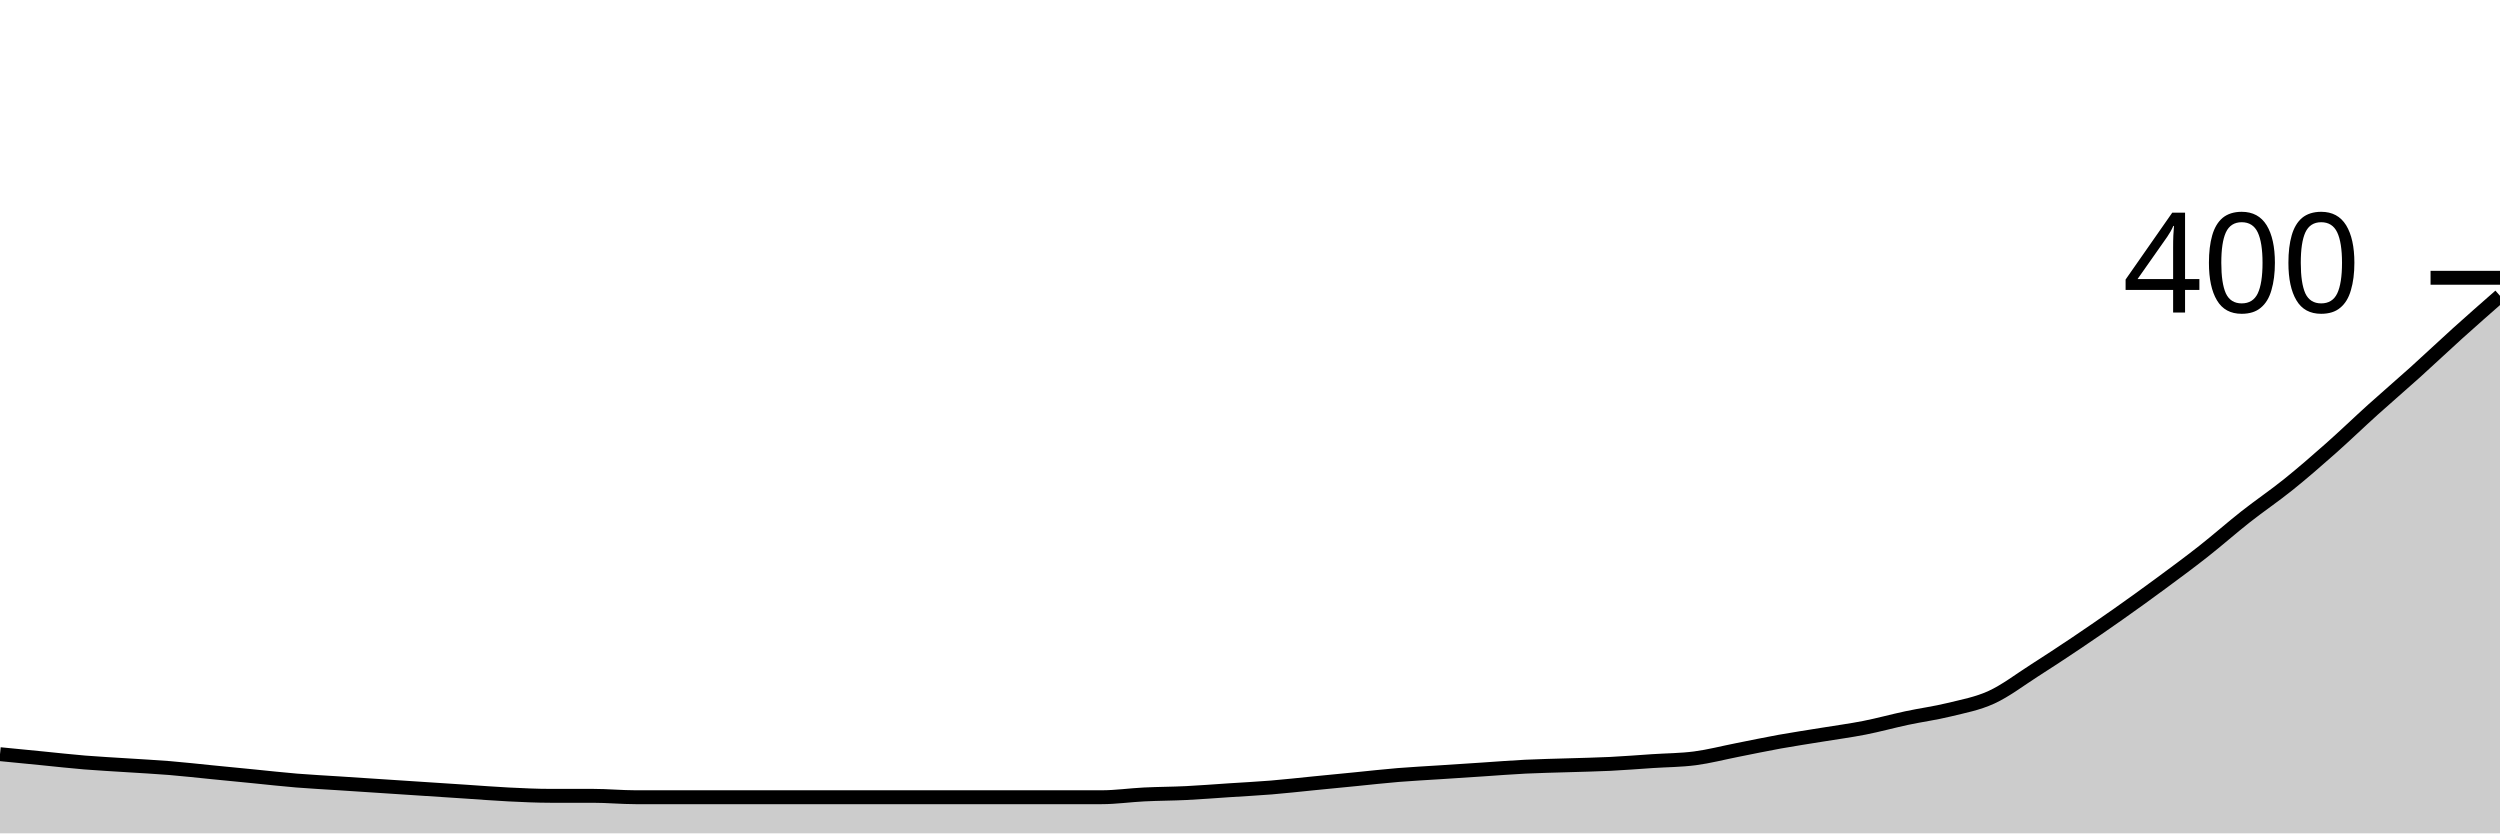
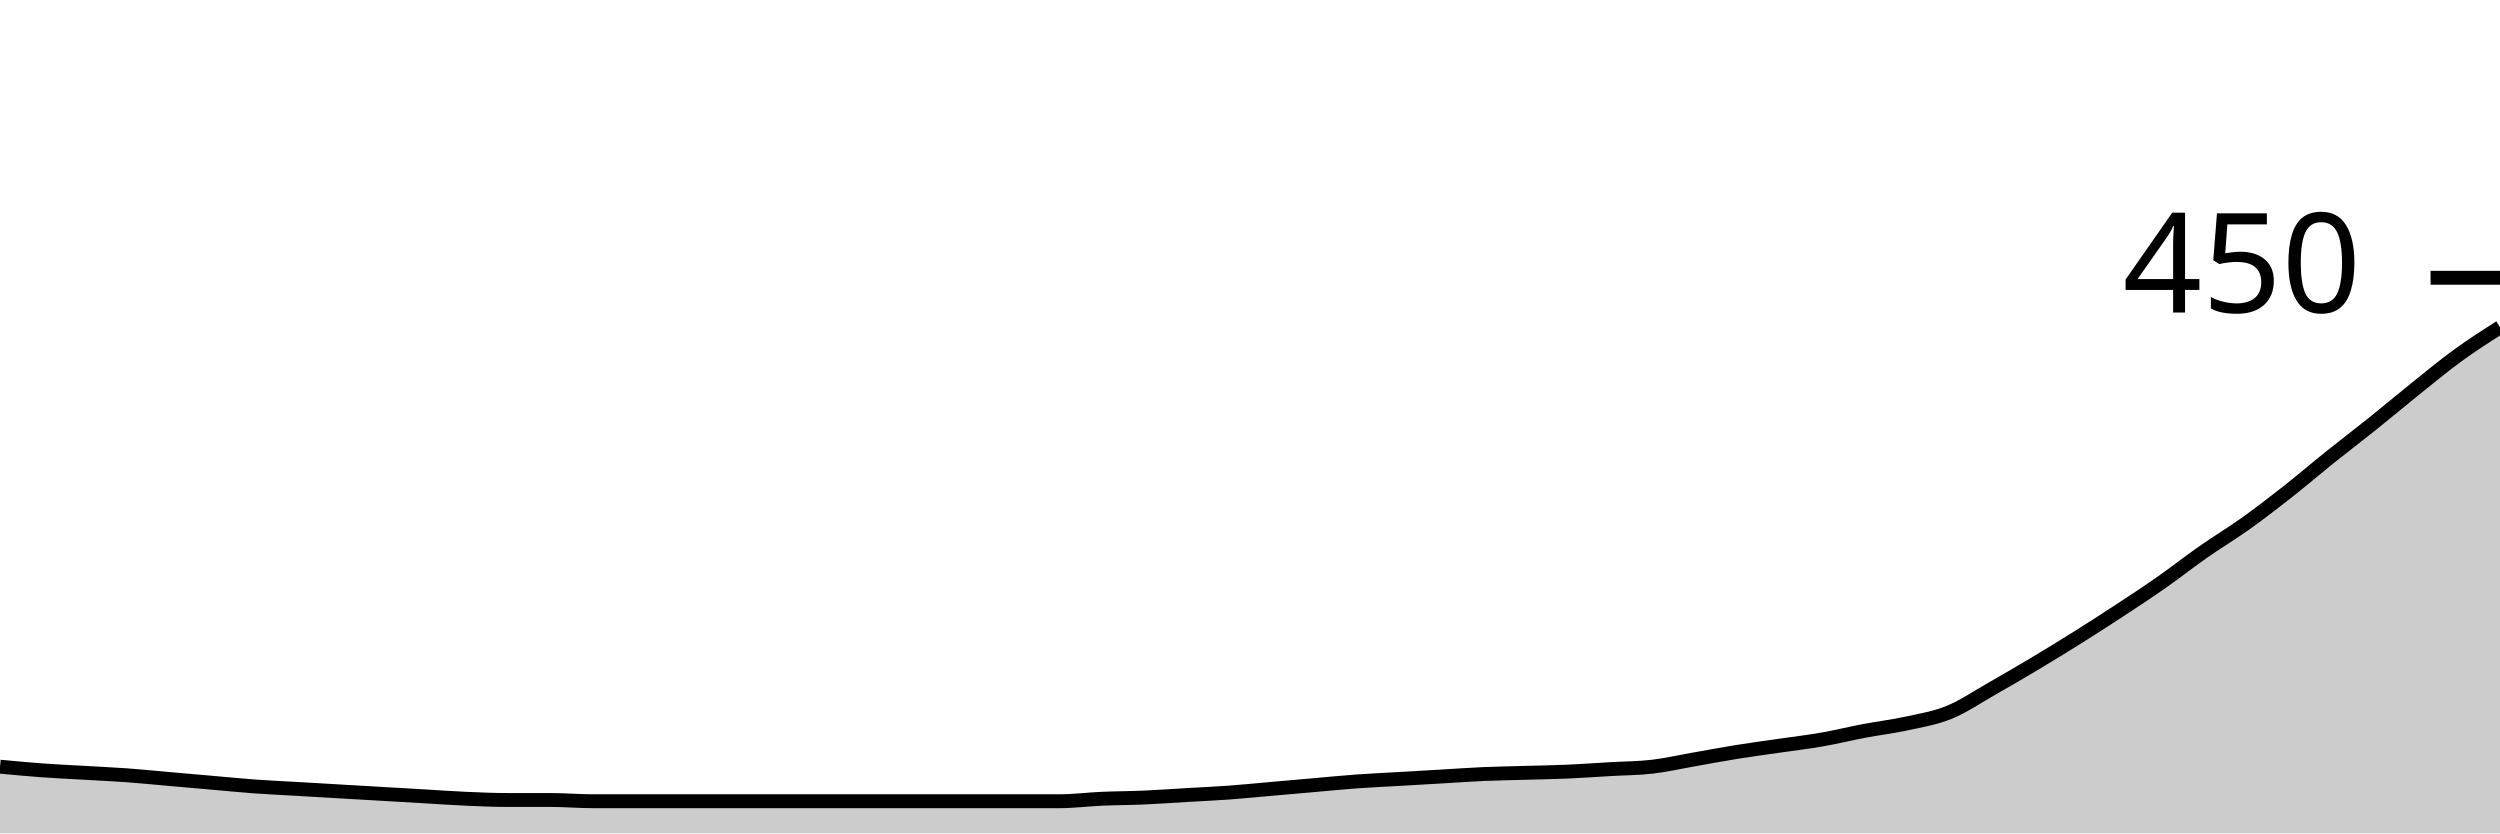
<svg xmlns="http://www.w3.org/2000/svg" viewBox="0 0 180 60">
  <g transform="translate(0,20)">
-     <path class="area" fill="rgba(0, 0, 0, 0.2)" d="M0,34.3C1.017,34.4,2.034,34.5,3.051,34.6C4.068,34.7,5.085,34.817,6.102,34.9C7.119,34.983,8.136,35.033,9.153,35.1C10.169,35.167,11.186,35.217,12.203,35.3C13.22,35.383,14.237,35.5,15.254,35.6C16.271,35.7,17.288,35.8,18.305,35.9C19.322,36,20.339,36.117,21.356,36.2C22.373,36.283,23.39,36.333,24.407,36.4C25.424,36.467,26.441,36.533,27.458,36.6C28.475,36.667,29.492,36.733,30.508,36.8C31.525,36.867,32.542,36.933,33.559,37C34.576,37.067,35.593,37.15,36.61,37.2C37.627,37.25,38.644,37.3,39.661,37.3C40.678,37.3,41.695,37.3,42.712,37.3C43.729,37.3,44.746,37.4,45.763,37.4C46.78,37.4,47.797,37.4,48.814,37.4C49.831,37.4,50.847,37.4,51.864,37.4C52.881,37.4,53.898,37.4,54.915,37.4C55.932,37.4,56.949,37.4,57.966,37.4C58.983,37.4,60,37.4,61.017,37.4C62.034,37.4,63.051,37.4,64.068,37.4C65.085,37.4,66.102,37.4,67.119,37.4C68.136,37.4,69.153,37.4,70.169,37.4C71.186,37.4,72.203,37.4,73.22,37.4C74.237,37.4,75.254,37.4,76.271,37.4C77.288,37.4,78.305,37.4,79.322,37.4C80.339,37.4,81.356,37.25,82.373,37.2C83.39,37.15,84.407,37.15,85.424,37.1C86.441,37.05,87.458,36.967,88.475,36.9C89.492,36.833,90.508,36.783,91.525,36.7C92.542,36.617,93.559,36.5,94.576,36.4C95.593,36.3,96.61,36.2,97.627,36.1C98.644,36,99.661,35.883,100.678,35.8C101.695,35.717,102.712,35.667,103.729,35.6C104.746,35.533,105.763,35.467,106.78,35.4C107.797,35.333,108.814,35.25,109.831,35.2C110.847,35.15,111.864,35.133,112.881,35.1C113.898,35.067,114.915,35.05,115.932,35C116.949,34.95,117.966,34.867,118.983,34.8C120,34.733,121.017,34.733,122.034,34.6C123.051,34.467,124.068,34.2,125.085,34C126.102,33.8,127.119,33.583,128.136,33.4C129.153,33.217,130.169,33.067,131.186,32.9C132.203,32.733,133.22,32.6,134.237,32.4C135.254,32.2,136.271,31.917,137.288,31.7C138.305,31.483,139.322,31.35,140.339,31.1C141.356,30.85,142.373,30.667,143.39,30.2C144.407,29.733,145.424,28.95,146.441,28.3C147.458,27.65,148.475,26.983,149.492,26.3C150.508,25.617,151.525,24.917,152.542,24.2C153.559,23.483,154.576,22.75,155.593,22C156.61,21.25,157.627,20.5,158.644,19.7C159.661,18.9,160.678,18,161.695,17.2C162.712,16.4,163.729,15.717,164.746,14.9C165.763,14.083,166.78,13.2,167.797,12.3C168.814,11.4,169.831,10.417,170.847,9.5C171.864,8.583,172.881,7.717,173.898,6.8C174.915,5.883,175.932,4.917,176.949,4C177.966,3.083,178.983,2.192,180,1.3L180,40C178.983,40,177.966,40,176.949,40C175.932,40,174.915,40,173.898,40C172.881,40,171.864,40,170.847,40C169.831,40,168.814,40,167.797,40C166.78,40,165.763,40,164.746,40C163.729,40,162.712,40,161.695,40C160.678,40,159.661,40,158.644,40C157.627,40,156.61,40,155.593,40C154.576,40,153.559,40,152.542,40C151.525,40,150.508,40,149.492,40C148.475,40,147.458,40,146.441,40C145.424,40,144.407,40,143.39,40C142.373,40,141.356,40,140.339,40C139.322,40,138.305,40,137.288,40C136.271,40,135.254,40,134.237,40C133.22,40,132.203,40,131.186,40C130.169,40,129.153,40,128.136,40C127.119,40,126.102,40,125.085,40C124.068,40,123.051,40,122.034,40C121.017,40,120,40,118.983,40C117.966,40,116.949,40,115.932,40C114.915,40,113.898,40,112.881,40C111.864,40,110.847,40,109.831,40C108.814,40,107.797,40,106.78,40C105.763,40,104.746,40,103.729,40C102.712,40,101.695,40,100.678,40C99.661,40,98.644,40,97.627,40C96.61,40,95.593,40,94.576,40C93.559,40,92.542,40,91.525,40C90.508,40,89.492,40,88.475,40C87.458,40,86.441,40,85.424,40C84.407,40,83.39,40,82.373,40C81.356,40,80.339,40,79.322,40C78.305,40,77.288,40,76.271,40C75.254,40,74.237,40,73.22,40C72.203,40,71.186,40,70.169,40C69.153,40,68.136,40,67.119,40C66.102,40,65.085,40,64.068,40C63.051,40,62.034,40,61.017,40C60,40,58.983,40,57.966,40C56.949,40,55.932,40,54.915,40C53.898,40,52.881,40,51.864,40C50.847,40,49.831,40,48.814,40C47.797,40,46.78,40,45.763,40C44.746,40,43.729,40,42.712,40C41.695,40,40.678,40,39.661,40C38.644,40,37.627,40,36.61,40C35.593,40,34.576,40,33.559,40C32.542,40,31.525,40,30.508,40C29.492,40,28.475,40,27.458,40C26.441,40,25.424,40,24.407,40C23.39,40,22.373,40,21.356,40C20.339,40,19.322,40,18.305,40C17.288,40,16.271,40,15.254,40C14.237,40,13.22,40,12.203,40C11.186,40,10.169,40,9.153,40C8.136,40,7.119,40,6.102,40C5.085,40,4.068,40,3.051,40C2.034,40,1.017,40,0,40Z" />
-     <path class="line" stroke="black" fill="none" d="M0,34.3C1.017,34.4,2.034,34.5,3.051,34.6C4.068,34.7,5.085,34.817,6.102,34.9C7.119,34.983,8.136,35.033,9.153,35.1C10.169,35.167,11.186,35.217,12.203,35.3C13.22,35.383,14.237,35.5,15.254,35.6C16.271,35.7,17.288,35.8,18.305,35.9C19.322,36,20.339,36.117,21.356,36.2C22.373,36.283,23.39,36.333,24.407,36.4C25.424,36.467,26.441,36.533,27.458,36.6C28.475,36.667,29.492,36.733,30.508,36.8C31.525,36.867,32.542,36.933,33.559,37C34.576,37.067,35.593,37.15,36.61,37.2C37.627,37.25,38.644,37.3,39.661,37.3C40.678,37.3,41.695,37.3,42.712,37.3C43.729,37.3,44.746,37.4,45.763,37.4C46.78,37.4,47.797,37.4,48.814,37.4C49.831,37.4,50.847,37.4,51.864,37.4C52.881,37.4,53.898,37.4,54.915,37.4C55.932,37.4,56.949,37.4,57.966,37.4C58.983,37.4,60,37.4,61.017,37.4C62.034,37.4,63.051,37.4,64.068,37.4C65.085,37.4,66.102,37.4,67.119,37.4C68.136,37.4,69.153,37.4,70.169,37.4C71.186,37.4,72.203,37.4,73.22,37.4C74.237,37.4,75.254,37.4,76.271,37.4C77.288,37.4,78.305,37.4,79.322,37.4C80.339,37.4,81.356,37.25,82.373,37.2C83.39,37.15,84.407,37.15,85.424,37.1C86.441,37.05,87.458,36.967,88.475,36.9C89.492,36.833,90.508,36.783,91.525,36.7C92.542,36.617,93.559,36.5,94.576,36.4C95.593,36.3,96.61,36.2,97.627,36.1C98.644,36,99.661,35.883,100.678,35.8C101.695,35.717,102.712,35.667,103.729,35.6C104.746,35.533,105.763,35.467,106.78,35.4C107.797,35.333,108.814,35.25,109.831,35.2C110.847,35.15,111.864,35.133,112.881,35.1C113.898,35.067,114.915,35.05,115.932,35C116.949,34.95,117.966,34.867,118.983,34.8C120,34.733,121.017,34.733,122.034,34.6C123.051,34.467,124.068,34.2,125.085,34C126.102,33.8,127.119,33.583,128.136,33.4C129.153,33.217,130.169,33.067,131.186,32.9C132.203,32.733,133.22,32.6,134.237,32.4C135.254,32.2,136.271,31.917,137.288,31.7C138.305,31.483,139.322,31.35,140.339,31.1C141.356,30.85,142.373,30.667,143.39,30.2C144.407,29.733,145.424,28.95,146.441,28.3C147.458,27.65,148.475,26.983,149.492,26.3C150.508,25.617,151.525,24.917,152.542,24.2C153.559,23.483,154.576,22.75,155.593,22C156.61,21.25,157.627,20.5,158.644,19.7C159.661,18.9,160.678,18,161.695,17.2C162.712,16.4,163.729,15.717,164.746,14.9C165.763,14.083,166.78,13.2,167.797,12.3C168.814,11.4,169.831,10.417,170.847,9.5C171.864,8.583,172.881,7.717,173.898,6.8C174.915,5.883,175.932,4.917,176.949,4C177.966,3.083,178.983,2.192,180,1.3" />
+     <path class="area" fill="rgba(0, 0, 0, 0.2)" d="M0,35.2C1.017,35.296,2.034,35.393,3.051,35.467C4.068,35.541,5.085,35.585,6.102,35.644C7.119,35.704,8.136,35.748,9.153,35.822C10.169,35.896,11.186,36,12.203,36.089C13.22,36.178,14.237,36.267,15.254,36.356C16.271,36.444,17.288,36.548,18.305,36.622C19.322,36.696,20.339,36.741,21.356,36.8C22.373,36.859,23.39,36.919,24.407,36.978C25.424,37.037,26.441,37.096,27.458,37.156C28.475,37.215,29.492,37.274,30.508,37.333C31.525,37.393,32.542,37.467,33.559,37.511C34.576,37.556,35.593,37.6,36.61,37.6C37.627,37.6,38.644,37.6,39.661,37.6C40.678,37.6,41.695,37.689,42.712,37.689C43.729,37.689,44.746,37.689,45.763,37.689C46.78,37.689,47.797,37.689,48.814,37.689C49.831,37.689,50.847,37.689,51.864,37.689C52.881,37.689,53.898,37.689,54.915,37.689C55.932,37.689,56.949,37.689,57.966,37.689C58.983,37.689,60,37.689,61.017,37.689C62.034,37.689,63.051,37.689,64.068,37.689C65.085,37.689,66.102,37.689,67.119,37.689C68.136,37.689,69.153,37.689,70.169,37.689C71.186,37.689,72.203,37.689,73.22,37.689C74.237,37.689,75.254,37.689,76.271,37.689C77.288,37.689,78.305,37.556,79.322,37.511C80.339,37.467,81.356,37.467,82.373,37.422C83.39,37.378,84.407,37.304,85.424,37.244C86.441,37.185,87.458,37.141,88.475,37.067C89.492,36.993,90.508,36.889,91.525,36.8C92.542,36.711,93.559,36.622,94.576,36.533C95.593,36.444,96.61,36.341,97.627,36.267C98.644,36.193,99.661,36.148,100.678,36.089C101.695,36.03,102.712,35.97,103.729,35.911C104.746,35.852,105.763,35.778,106.78,35.733C107.797,35.689,108.814,35.674,109.831,35.644C110.847,35.615,111.864,35.6,112.881,35.556C113.898,35.511,114.915,35.437,115.932,35.378C116.949,35.319,117.966,35.319,118.983,35.2C120,35.081,121.017,34.844,122.034,34.667C123.051,34.489,124.068,34.296,125.085,34.133C126.102,33.97,127.119,33.837,128.136,33.689C129.153,33.541,130.169,33.422,131.186,33.244C132.203,33.067,133.22,32.815,134.237,32.622C135.254,32.43,136.271,32.311,137.288,32.089C138.305,31.867,139.322,31.704,140.339,31.289C141.356,30.874,142.373,30.178,143.39,29.6C144.407,29.022,145.424,28.43,146.441,27.822C147.458,27.215,148.475,26.593,149.492,25.956C150.508,25.319,151.525,24.667,152.542,24C153.559,23.333,154.576,22.667,155.593,21.956C156.61,21.244,157.627,20.444,158.644,19.733C159.661,19.022,160.678,18.415,161.695,17.689C162.712,16.963,163.729,16.178,164.746,15.378C165.763,14.578,166.78,13.704,167.797,12.889C168.814,12.074,169.831,11.304,170.847,10.489C171.864,9.674,172.881,8.815,173.898,8C174.915,7.185,175.932,6.341,176.949,5.6C177.966,4.859,178.983,4.207,180,3.556L180,40C178.983,40,177.966,40,176.949,40C175.932,40,174.915,40,173.898,40C172.881,40,171.864,40,170.847,40C169.831,40,168.814,40,167.797,40C166.78,40,165.763,40,164.746,40C163.729,40,162.712,40,161.695,40C160.678,40,159.661,40,158.644,40C157.627,40,156.61,40,155.593,40C154.576,40,153.559,40,152.542,40C151.525,40,150.508,40,149.492,40C148.475,40,147.458,40,146.441,40C145.424,40,144.407,40,143.39,40C142.373,40,141.356,40,140.339,40C139.322,40,138.305,40,137.288,40C136.271,40,135.254,40,134.237,40C133.22,40,132.203,40,131.186,40C130.169,40,129.153,40,128.136,40C127.119,40,126.102,40,125.085,40C124.068,40,123.051,40,122.034,40C121.017,40,120,40,118.983,40C117.966,40,116.949,40,115.932,40C114.915,40,113.898,40,112.881,40C111.864,40,110.847,40,109.831,40C108.814,40,107.797,40,106.78,40C105.763,40,104.746,40,103.729,40C102.712,40,101.695,40,100.678,40C99.661,40,98.644,40,97.627,40C96.61,40,95.593,40,94.576,40C93.559,40,92.542,40,91.525,40C90.508,40,89.492,40,88.475,40C87.458,40,86.441,40,85.424,40C84.407,40,83.39,40,82.373,40C81.356,40,80.339,40,79.322,40C78.305,40,77.288,40,76.271,40C75.254,40,74.237,40,73.22,40C72.203,40,71.186,40,70.169,40C69.153,40,68.136,40,67.119,40C66.102,40,65.085,40,64.068,40C63.051,40,62.034,40,61.017,40C60,40,58.983,40,57.966,40C56.949,40,55.932,40,54.915,40C53.898,40,52.881,40,51.864,40C50.847,40,49.831,40,48.814,40C47.797,40,46.78,40,45.763,40C44.746,40,43.729,40,42.712,40C41.695,40,40.678,40,39.661,40C38.644,40,37.627,40,36.61,40C35.593,40,34.576,40,33.559,40C32.542,40,31.525,40,30.508,40C29.492,40,28.475,40,27.458,40C26.441,40,25.424,40,24.407,40C23.39,40,22.373,40,21.356,40C20.339,40,19.322,40,18.305,40C17.288,40,16.271,40,15.254,40C14.237,40,13.22,40,12.203,40C11.186,40,10.169,40,9.153,40C8.136,40,7.119,40,6.102,40C5.085,40,4.068,40,3.051,40C2.034,40,1.017,40,0,40Z" />
+     <path class="line" stroke="black" fill="none" d="M0,35.2C1.017,35.296,2.034,35.393,3.051,35.467C4.068,35.541,5.085,35.585,6.102,35.644C7.119,35.704,8.136,35.748,9.153,35.822C10.169,35.896,11.186,36,12.203,36.089C13.22,36.178,14.237,36.267,15.254,36.356C16.271,36.444,17.288,36.548,18.305,36.622C19.322,36.696,20.339,36.741,21.356,36.8C22.373,36.859,23.39,36.919,24.407,36.978C25.424,37.037,26.441,37.096,27.458,37.156C28.475,37.215,29.492,37.274,30.508,37.333C31.525,37.393,32.542,37.467,33.559,37.511C34.576,37.556,35.593,37.6,36.61,37.6C37.627,37.6,38.644,37.6,39.661,37.6C40.678,37.6,41.695,37.689,42.712,37.689C43.729,37.689,44.746,37.689,45.763,37.689C46.78,37.689,47.797,37.689,48.814,37.689C49.831,37.689,50.847,37.689,51.864,37.689C52.881,37.689,53.898,37.689,54.915,37.689C55.932,37.689,56.949,37.689,57.966,37.689C58.983,37.689,60,37.689,61.017,37.689C62.034,37.689,63.051,37.689,64.068,37.689C65.085,37.689,66.102,37.689,67.119,37.689C68.136,37.689,69.153,37.689,70.169,37.689C71.186,37.689,72.203,37.689,73.22,37.689C74.237,37.689,75.254,37.689,76.271,37.689C77.288,37.689,78.305,37.556,79.322,37.511C80.339,37.467,81.356,37.467,82.373,37.422C83.39,37.378,84.407,37.304,85.424,37.244C86.441,37.185,87.458,37.141,88.475,37.067C89.492,36.993,90.508,36.889,91.525,36.8C92.542,36.711,93.559,36.622,94.576,36.533C95.593,36.444,96.61,36.341,97.627,36.267C98.644,36.193,99.661,36.148,100.678,36.089C101.695,36.03,102.712,35.97,103.729,35.911C104.746,35.852,105.763,35.778,106.78,35.733C107.797,35.689,108.814,35.674,109.831,35.644C110.847,35.615,111.864,35.6,112.881,35.556C113.898,35.511,114.915,35.437,115.932,35.378C116.949,35.319,117.966,35.319,118.983,35.2C120,35.081,121.017,34.844,122.034,34.667C123.051,34.489,124.068,34.296,125.085,34.133C126.102,33.97,127.119,33.837,128.136,33.689C129.153,33.541,130.169,33.422,131.186,33.244C132.203,33.067,133.22,32.815,134.237,32.622C135.254,32.43,136.271,32.311,137.288,32.089C138.305,31.867,139.322,31.704,140.339,31.289C141.356,30.874,142.373,30.178,143.39,29.6C144.407,29.022,145.424,28.43,146.441,27.822C147.458,27.215,148.475,26.593,149.492,25.956C150.508,25.319,151.525,24.667,152.542,24C153.559,23.333,154.576,22.667,155.593,21.956C156.61,21.244,157.627,20.444,158.644,19.733C159.661,19.022,160.678,18.415,161.695,17.689C162.712,16.963,163.729,16.178,164.746,15.378C165.763,14.578,166.78,13.704,167.797,12.889C168.814,12.074,169.831,11.304,170.847,10.489C171.864,9.674,172.881,8.815,173.898,8C174.915,7.185,175.932,6.341,176.949,5.6C177.966,4.859,178.983,4.207,180,3.556" />
    <path class="axis-ceiling" stroke-width="1" stroke="black" fill="none" d="M175,0L180,0" />
-     <text class="axis-ceiling-label" font-family="sans-serif" text-anchor="end" font-size="10px" x="170" y="2.5">400</text>
+     <text class="axis-ceiling-label" font-family="sans-serif" text-anchor="end" font-size="10px" x="170" y="2.5">450</text>
  </g>
</svg>
